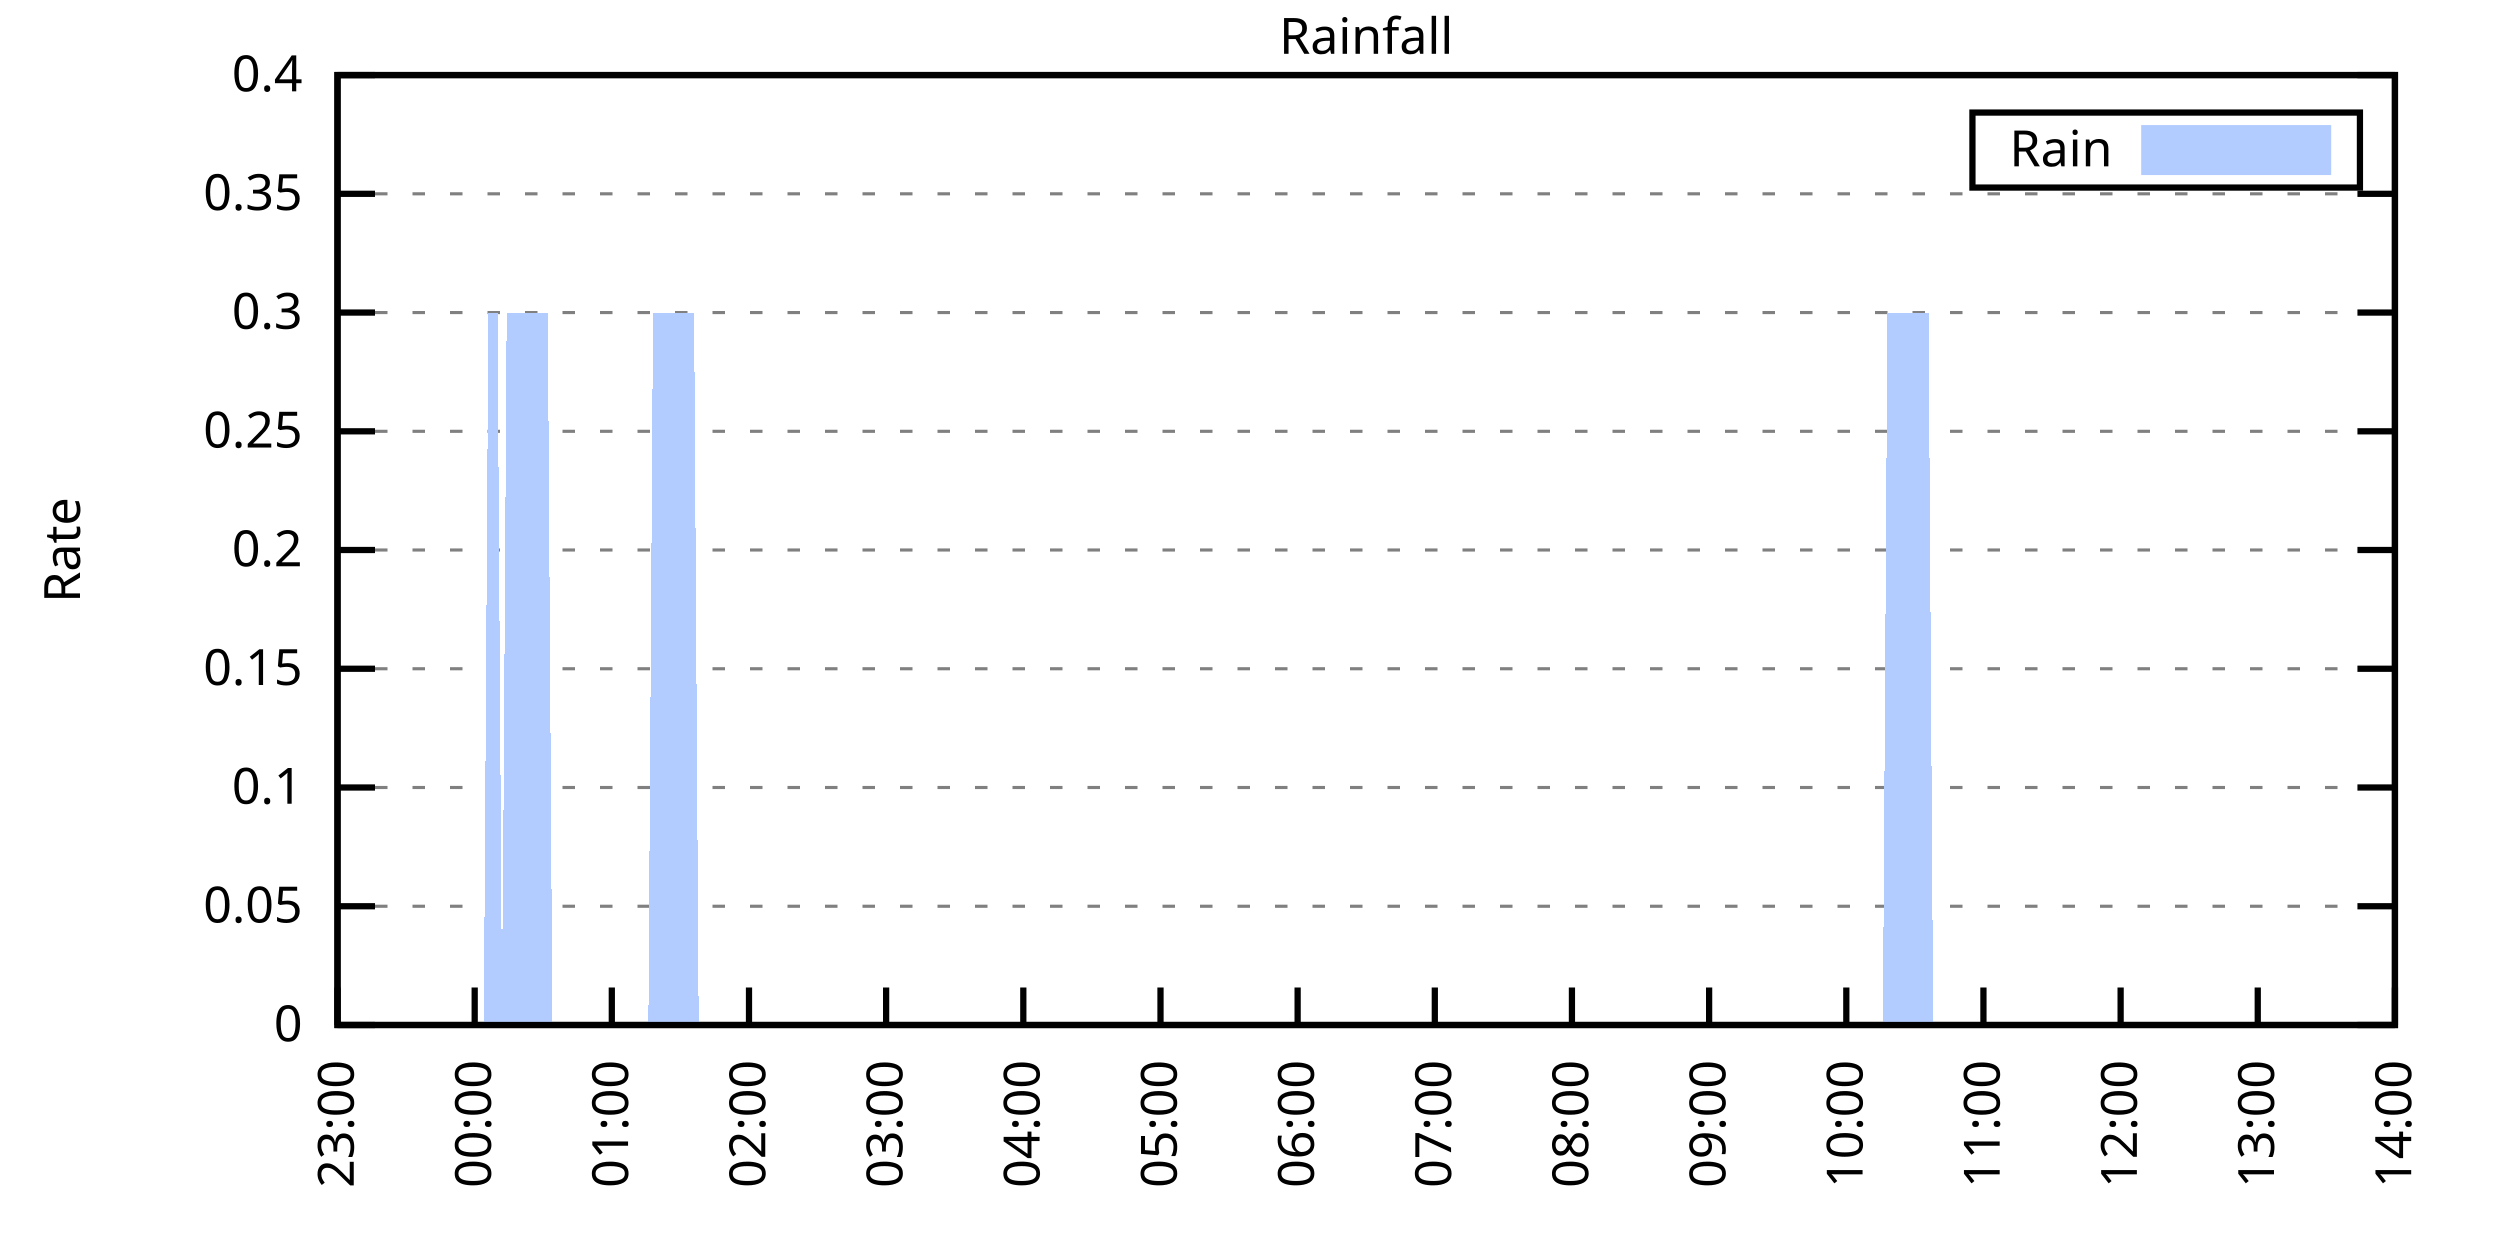
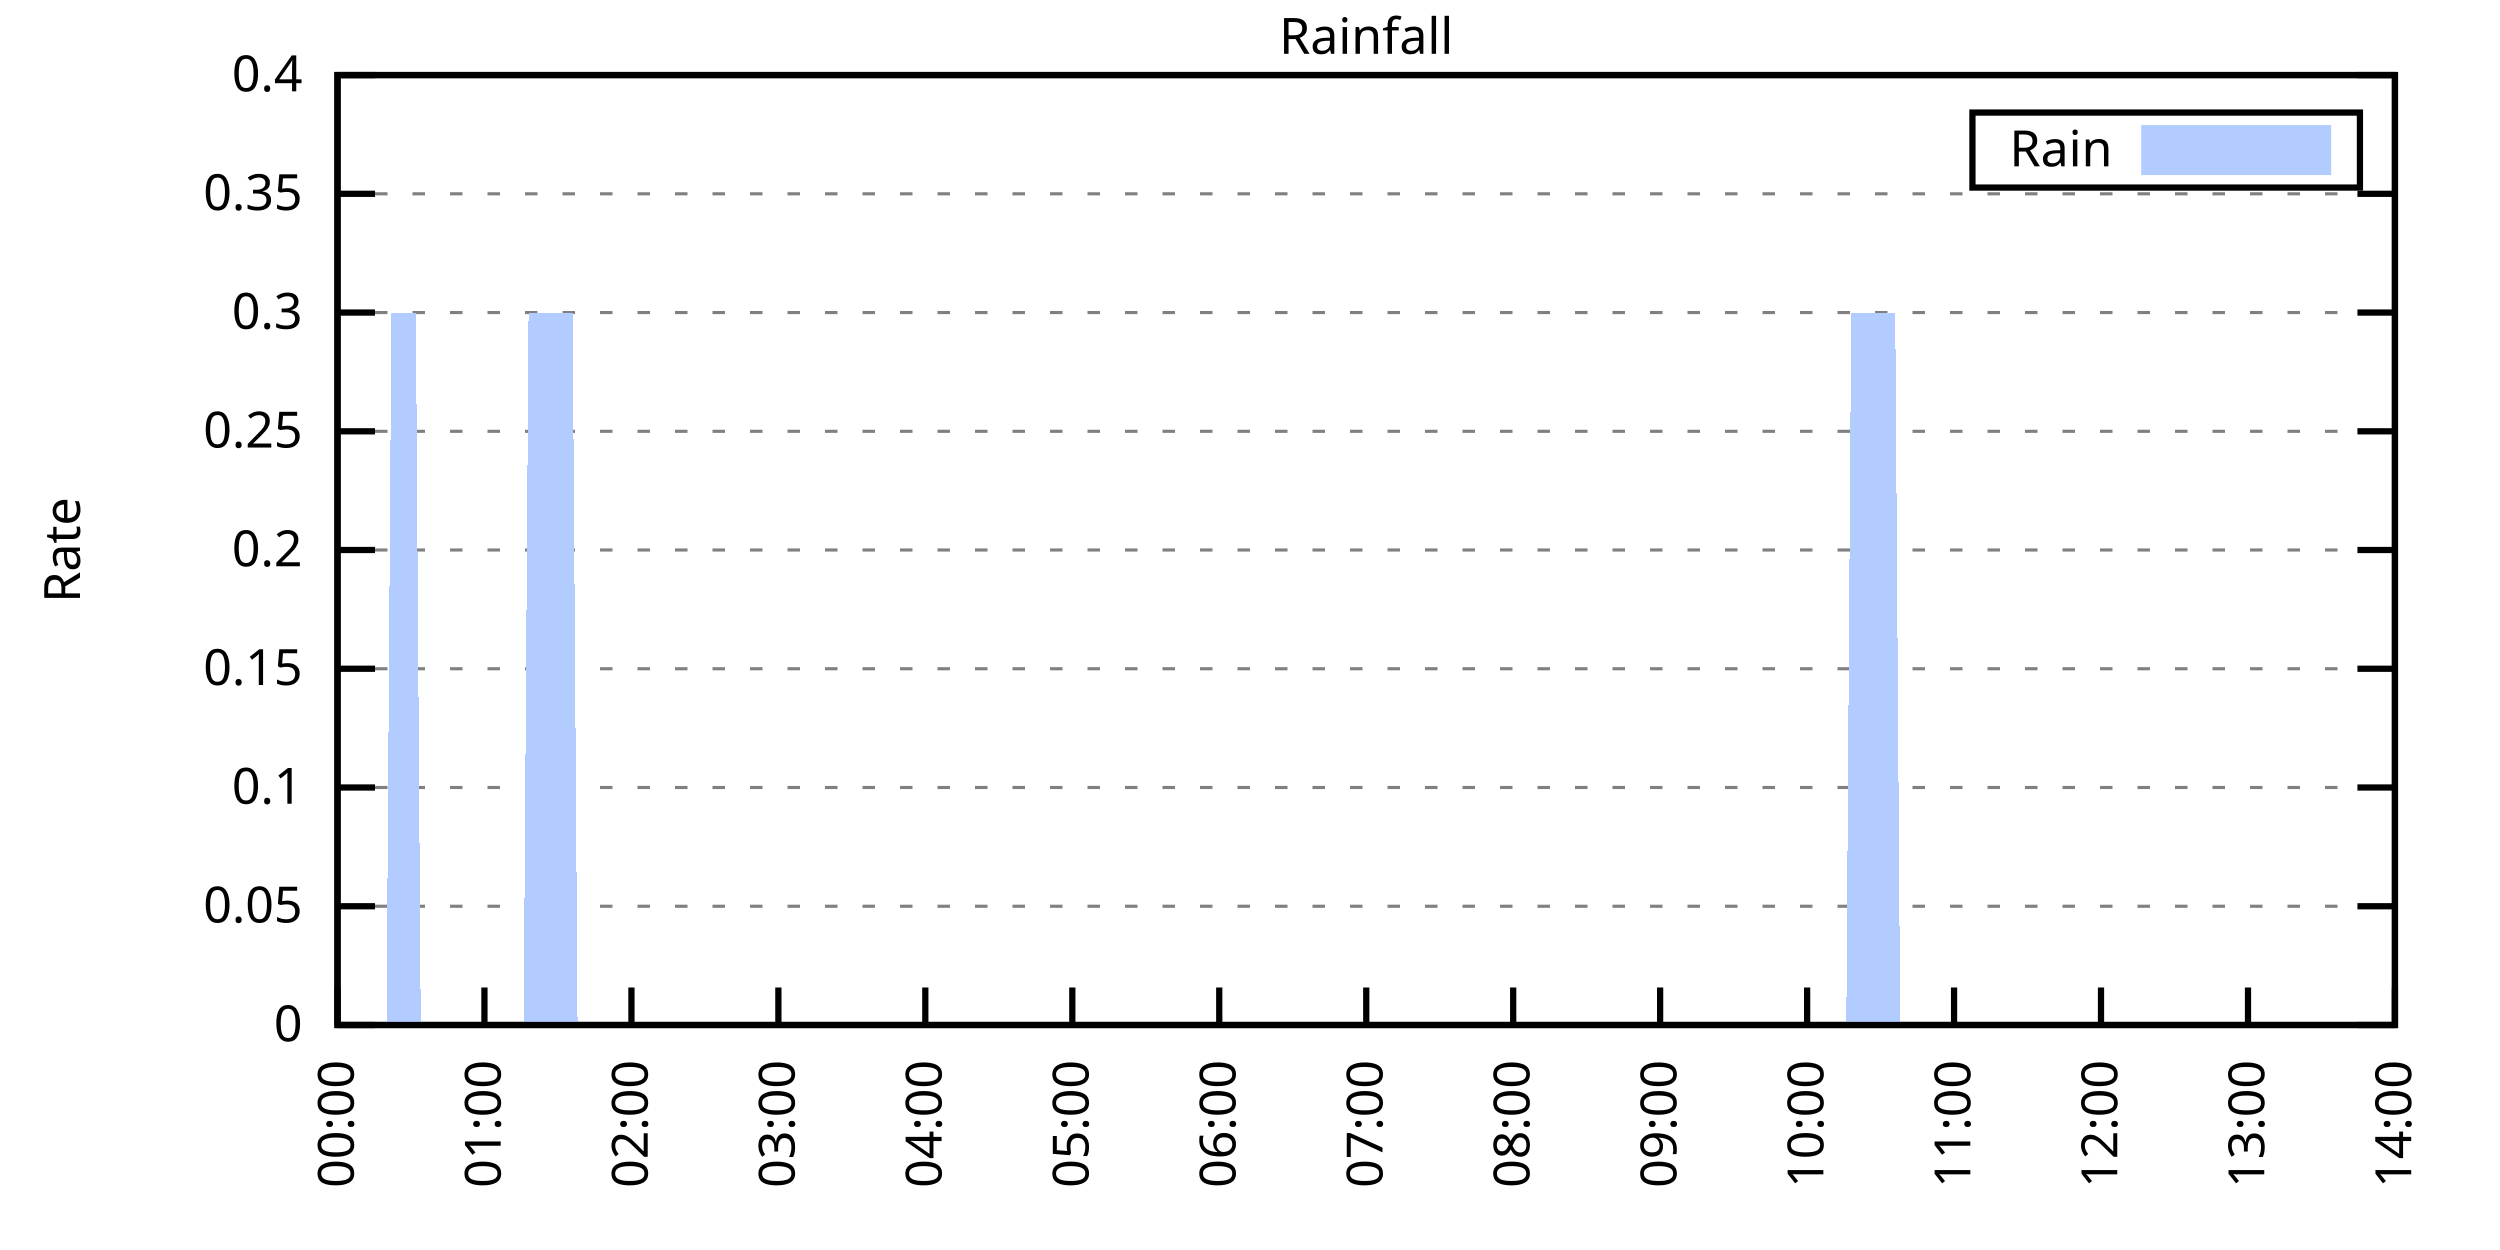
<svg xmlns="http://www.w3.org/2000/svg" xmlns:xlink="http://www.w3.org/1999/xlink" width="400" height="200" viewBox="0 0 400 200">
  <g id="gnuplot_canvas">
    <rect x="0" y="0" width="400" height="200" fill="none" />
    <defs>
      <circle id="gpDot" r="0.5" stroke-width="0.5" stroke="currentColor" />
      <path id="gpPt0" stroke-width="0.333" stroke="currentColor" d="M-1,0 h2 M0,-1 v2" />
      <path id="gpPt1" stroke-width="0.333" stroke="currentColor" d="M-1,-1 L1,1 M1,-1 L-1,1" />
      <path id="gpPt2" stroke-width="0.333" stroke="currentColor" d="M-1,0 L1,0 M0,-1 L0,1 M-1,-1 L1,1 M-1,1 L1,-1" />
      <rect id="gpPt3" stroke-width="0.333" stroke="currentColor" x="-1" y="-1" width="2" height="2" />
      <rect id="gpPt4" stroke-width="0.333" stroke="currentColor" fill="currentColor" x="-1" y="-1" width="2" height="2" />
      <circle id="gpPt5" stroke-width="0.333" stroke="currentColor" cx="0" cy="0" r="1" />
      <use xlink:href="#gpPt5" id="gpPt6" fill="currentColor" stroke="none" />
      <path id="gpPt7" stroke-width="0.333" stroke="currentColor" d="M0,-1.33 L-1.33,0.67 L1.33,0.67 z" />
      <use xlink:href="#gpPt7" id="gpPt8" fill="currentColor" stroke="none" />
      <use xlink:href="#gpPt7" id="gpPt9" stroke="currentColor" transform="rotate(180)" />
      <use xlink:href="#gpPt9" id="gpPt10" fill="currentColor" stroke="none" />
      <use xlink:href="#gpPt3" id="gpPt11" stroke="currentColor" transform="rotate(45)" />
      <use xlink:href="#gpPt11" id="gpPt12" fill="currentColor" stroke="none" />
      <path id="gpPt13" stroke-width="0.333" stroke="currentColor" d="M0,1.330 L1.265,0.411 L0.782,-1.067 L-0.782,-1.076 L-1.265,0.411 z" />
      <use xlink:href="#gpPt13" id="gpPt14" fill="currentColor" stroke="none" />
      <filter id="textbox" filterUnits="objectBoundingBox" x="0" y="0" height="1" width="1">
        <feFlood flood-color="white" flood-opacity="1" result="bgnd" />
        <feComposite in="SourceGraphic" in2="bgnd" operator="atop" />
      </filter>
      <filter id="greybox" filterUnits="objectBoundingBox" x="0" y="0" height="1" width="1">
        <feFlood flood-color="lightgrey" flood-opacity="1" result="grey" />
        <feComposite in="SourceGraphic" in2="grey" operator="atop" />
      </filter>
    </defs>
    <g fill="none" color="white" stroke="currentColor" stroke-width="1.00" stroke-linecap="butt" stroke-linejoin="miter">
</g>
    <g fill="none" color="black" stroke="currentColor" stroke-width="1.00" stroke-linecap="butt" stroke-linejoin="miter">
      <g stroke="none" shape-rendering="crispEdges">
        <polygon fill="rgb(255, 255, 255)" points="54.00,164.00 383.18,164.00 383.18,12.02 54.00,12.02 " />
      </g>
    </g>
    <g fill="none" color="black" stroke="currentColor" stroke-width="1.00" stroke-linecap="butt" stroke-linejoin="miter">
</g>
    <g fill="none" color="black" stroke="black" stroke-width="0.50" stroke-linecap="butt" stroke-linejoin="miter">
</g>
    <g fill="none" color="gray" stroke="currentColor" stroke-width="0.50" stroke-linecap="butt" stroke-linejoin="miter">
      <path stroke="gray" stroke-dasharray="2,4" class="gridline" d="M54.00,164.00 L383.19,164.00  " />
    </g>
    <g fill="none" color="gray" stroke="gray" stroke-width="1.00" stroke-linecap="butt" stroke-linejoin="miter">
</g>
    <g fill="none" color="black" stroke="currentColor" stroke-width="1.00" stroke-linecap="butt" stroke-linejoin="miter">
      <path stroke="black" d="M54.00,164.00 L60.00,164.00 M383.19,164.00 L377.19,164.00  " />
      <g transform="translate(48.40,166.60)" stroke="none" fill="black" font-family="Sans" font-size="8.00" text-anchor="end">
        <text>
          <tspan font-family="Sans"> 0</tspan>
        </text>
      </g>
    </g>
    <g fill="none" color="black" stroke="currentColor" stroke-width="1.00" stroke-linecap="butt" stroke-linejoin="miter">
</g>
    <g fill="none" color="black" stroke="black" stroke-width="0.50" stroke-linecap="butt" stroke-linejoin="miter">
</g>
    <g fill="none" color="gray" stroke="currentColor" stroke-width="0.50" stroke-linecap="butt" stroke-linejoin="miter">
      <path stroke="gray" stroke-dasharray="2,4" class="gridline" d="M54.00,145.00 L383.19,145.00  " />
    </g>
    <g fill="none" color="gray" stroke="gray" stroke-width="1.00" stroke-linecap="butt" stroke-linejoin="miter">
</g>
    <g fill="none" color="black" stroke="currentColor" stroke-width="1.00" stroke-linecap="butt" stroke-linejoin="miter">
      <path stroke="black" d="M54.00,145.00 L60.00,145.00 M383.19,145.00 L377.19,145.00  " />
      <g transform="translate(48.40,147.60)" stroke="none" fill="black" font-family="Sans" font-size="8.00" text-anchor="end">
        <text>
          <tspan font-family="Sans"> 0.05</tspan>
        </text>
      </g>
    </g>
    <g fill="none" color="black" stroke="currentColor" stroke-width="1.00" stroke-linecap="butt" stroke-linejoin="miter">
</g>
    <g fill="none" color="black" stroke="black" stroke-width="0.50" stroke-linecap="butt" stroke-linejoin="miter">
</g>
    <g fill="none" color="gray" stroke="currentColor" stroke-width="0.50" stroke-linecap="butt" stroke-linejoin="miter">
      <path stroke="gray" stroke-dasharray="2,4" class="gridline" d="M54.00,126.00 L383.19,126.00  " />
    </g>
    <g fill="none" color="gray" stroke="gray" stroke-width="1.00" stroke-linecap="butt" stroke-linejoin="miter">
</g>
    <g fill="none" color="black" stroke="currentColor" stroke-width="1.00" stroke-linecap="butt" stroke-linejoin="miter">
      <path stroke="black" d="M54.00,126.00 L60.00,126.00 M383.19,126.00 L377.19,126.00  " />
      <g transform="translate(48.40,128.60)" stroke="none" fill="black" font-family="Sans" font-size="8.00" text-anchor="end">
        <text>
          <tspan font-family="Sans"> 0.1</tspan>
        </text>
      </g>
    </g>
    <g fill="none" color="black" stroke="currentColor" stroke-width="1.00" stroke-linecap="butt" stroke-linejoin="miter">
</g>
    <g fill="none" color="black" stroke="black" stroke-width="0.50" stroke-linecap="butt" stroke-linejoin="miter">
</g>
    <g fill="none" color="gray" stroke="currentColor" stroke-width="0.50" stroke-linecap="butt" stroke-linejoin="miter">
      <path stroke="gray" stroke-dasharray="2,4" class="gridline" d="M54.00,107.00 L383.19,107.00  " />
    </g>
    <g fill="none" color="gray" stroke="gray" stroke-width="1.00" stroke-linecap="butt" stroke-linejoin="miter">
</g>
    <g fill="none" color="black" stroke="currentColor" stroke-width="1.00" stroke-linecap="butt" stroke-linejoin="miter">
      <path stroke="black" d="M54.00,107.00 L60.00,107.00 M383.19,107.00 L377.19,107.00  " />
      <g transform="translate(48.40,109.60)" stroke="none" fill="black" font-family="Sans" font-size="8.00" text-anchor="end">
        <text>
          <tspan font-family="Sans"> 0.15</tspan>
        </text>
      </g>
    </g>
    <g fill="none" color="black" stroke="currentColor" stroke-width="1.00" stroke-linecap="butt" stroke-linejoin="miter">
</g>
    <g fill="none" color="black" stroke="black" stroke-width="0.50" stroke-linecap="butt" stroke-linejoin="miter">
</g>
    <g fill="none" color="gray" stroke="currentColor" stroke-width="0.50" stroke-linecap="butt" stroke-linejoin="miter">
      <path stroke="gray" stroke-dasharray="2,4" class="gridline" d="M54.00,88.00 L383.19,88.00  " />
    </g>
    <g fill="none" color="gray" stroke="gray" stroke-width="1.00" stroke-linecap="butt" stroke-linejoin="miter">
</g>
    <g fill="none" color="black" stroke="currentColor" stroke-width="1.00" stroke-linecap="butt" stroke-linejoin="miter">
      <path stroke="black" d="M54.00,88.00 L60.00,88.00 M383.19,88.00 L377.19,88.00  " />
      <g transform="translate(48.40,90.60)" stroke="none" fill="black" font-family="Sans" font-size="8.00" text-anchor="end">
        <text>
          <tspan font-family="Sans"> 0.2</tspan>
        </text>
      </g>
    </g>
    <g fill="none" color="black" stroke="currentColor" stroke-width="1.00" stroke-linecap="butt" stroke-linejoin="miter">
</g>
    <g fill="none" color="black" stroke="black" stroke-width="0.50" stroke-linecap="butt" stroke-linejoin="miter">
</g>
    <g fill="none" color="gray" stroke="currentColor" stroke-width="0.50" stroke-linecap="butt" stroke-linejoin="miter">
      <path stroke="gray" stroke-dasharray="2,4" class="gridline" d="M54.00,69.01 L383.19,69.01  " />
    </g>
    <g fill="none" color="gray" stroke="gray" stroke-width="1.00" stroke-linecap="butt" stroke-linejoin="miter">
</g>
    <g fill="none" color="black" stroke="currentColor" stroke-width="1.00" stroke-linecap="butt" stroke-linejoin="miter">
      <path stroke="black" d="M54.00,69.01 L60.00,69.01 M383.19,69.01 L377.19,69.01  " />
      <g transform="translate(48.40,71.61)" stroke="none" fill="black" font-family="Sans" font-size="8.00" text-anchor="end">
        <text>
          <tspan font-family="Sans"> 0.25</tspan>
        </text>
      </g>
    </g>
    <g fill="none" color="black" stroke="currentColor" stroke-width="1.00" stroke-linecap="butt" stroke-linejoin="miter">
</g>
    <g fill="none" color="black" stroke="black" stroke-width="0.50" stroke-linecap="butt" stroke-linejoin="miter">
</g>
    <g fill="none" color="gray" stroke="currentColor" stroke-width="0.50" stroke-linecap="butt" stroke-linejoin="miter">
      <path stroke="gray" stroke-dasharray="2,4" class="gridline" d="M54.00,50.01 L383.19,50.01  " />
    </g>
    <g fill="none" color="gray" stroke="gray" stroke-width="1.00" stroke-linecap="butt" stroke-linejoin="miter">
</g>
    <g fill="none" color="black" stroke="currentColor" stroke-width="1.00" stroke-linecap="butt" stroke-linejoin="miter">
      <path stroke="black" d="M54.00,50.01 L60.00,50.01 M383.19,50.01 L377.19,50.01  " />
      <g transform="translate(48.40,52.61)" stroke="none" fill="black" font-family="Sans" font-size="8.00" text-anchor="end">
        <text>
          <tspan font-family="Sans"> 0.3</tspan>
        </text>
      </g>
    </g>
    <g fill="none" color="black" stroke="currentColor" stroke-width="1.00" stroke-linecap="butt" stroke-linejoin="miter">
</g>
    <g fill="none" color="black" stroke="black" stroke-width="0.50" stroke-linecap="butt" stroke-linejoin="miter">
</g>
    <g fill="none" color="gray" stroke="currentColor" stroke-width="0.50" stroke-linecap="butt" stroke-linejoin="miter">
      <path stroke="gray" stroke-dasharray="2,4" class="gridline" d="M54.00,31.01 L383.19,31.01  " />
    </g>
    <g fill="none" color="gray" stroke="gray" stroke-width="1.00" stroke-linecap="butt" stroke-linejoin="miter">
</g>
    <g fill="none" color="black" stroke="currentColor" stroke-width="1.00" stroke-linecap="butt" stroke-linejoin="miter">
      <path stroke="black" d="M54.00,31.01 L60.00,31.01 M383.19,31.01 L377.19,31.01  " />
      <g transform="translate(48.40,33.61)" stroke="none" fill="black" font-family="Sans" font-size="8.00" text-anchor="end">
        <text>
          <tspan font-family="Sans"> 0.35</tspan>
        </text>
      </g>
    </g>
    <g fill="none" color="black" stroke="currentColor" stroke-width="1.00" stroke-linecap="butt" stroke-linejoin="miter">
</g>
    <g fill="none" color="black" stroke="black" stroke-width="0.50" stroke-linecap="butt" stroke-linejoin="miter">
</g>
    <g fill="none" color="gray" stroke="currentColor" stroke-width="0.50" stroke-linecap="butt" stroke-linejoin="miter">
      <path stroke="gray" stroke-dasharray="2,4" class="gridline" d="M54.00,12.01 L383.19,12.01  " />
    </g>
    <g fill="none" color="gray" stroke="gray" stroke-width="1.00" stroke-linecap="butt" stroke-linejoin="miter">
</g>
    <g fill="none" color="black" stroke="currentColor" stroke-width="1.00" stroke-linecap="butt" stroke-linejoin="miter">
      <path stroke="black" d="M54.00,12.01 L60.00,12.01 M383.19,12.01 L377.19,12.01  " />
      <g transform="translate(48.40,14.61)" stroke="none" fill="black" font-family="Sans" font-size="8.00" text-anchor="end">
        <text>
          <tspan font-family="Sans"> 0.4</tspan>
        </text>
      </g>
    </g>
    <g fill="none" color="black" stroke="currentColor" stroke-width="1.00" stroke-linecap="butt" stroke-linejoin="miter">
      <path stroke="black" d="M54.00,164.00 L54.00,158.00  " />
      <g transform="translate(56.60,169.60) rotate(270.00)" stroke="none" fill="black" font-family="Sans" font-size="8.00" text-anchor="end">
        <text>
-           <tspan font-family="Sans">23:00</tspan>
-         </text>
-       </g>
-     </g>
-     <g fill="none" color="black" stroke="currentColor" stroke-width="1.00" stroke-linecap="butt" stroke-linejoin="miter">
-       <path stroke="black" d="M75.95,164.00 L75.95,158.00  " />
-       <g transform="translate(78.55,169.60) rotate(270.00)" stroke="none" fill="black" font-family="Sans" font-size="8.00" text-anchor="end">
-         <text>
          <tspan font-family="Sans">00:00</tspan>
        </text>
      </g>
    </g>
    <g fill="none" color="black" stroke="currentColor" stroke-width="1.00" stroke-linecap="butt" stroke-linejoin="miter">
-       <path stroke="black" d="M97.89,164.00 L97.89,158.00  " />
-       <g transform="translate(100.49,169.60) rotate(270.00)" stroke="none" fill="black" font-family="Sans" font-size="8.00" text-anchor="end">
+       <path stroke="black" d="M77.51,164.00 L77.51,158.00  " />
+       <g transform="translate(80.11,169.60) rotate(270.00)" stroke="none" fill="black" font-family="Sans" font-size="8.00" text-anchor="end">
        <text>
          <tspan font-family="Sans">01:00</tspan>
        </text>
      </g>
    </g>
    <g fill="none" color="black" stroke="currentColor" stroke-width="1.00" stroke-linecap="butt" stroke-linejoin="miter">
-       <path stroke="black" d="M119.84,164.00 L119.84,158.00  " />
-       <g transform="translate(122.44,169.60) rotate(270.00)" stroke="none" fill="black" font-family="Sans" font-size="8.00" text-anchor="end">
+       <path stroke="black" d="M101.03,164.00 L101.03,158.00  " />
+       <g transform="translate(103.63,169.60) rotate(270.00)" stroke="none" fill="black" font-family="Sans" font-size="8.00" text-anchor="end">
        <text>
          <tspan font-family="Sans">02:00</tspan>
        </text>
      </g>
    </g>
    <g fill="none" color="black" stroke="currentColor" stroke-width="1.00" stroke-linecap="butt" stroke-linejoin="miter">
-       <path stroke="black" d="M141.78,164.00 L141.78,158.00  " />
-       <g transform="translate(144.38,169.60) rotate(270.00)" stroke="none" fill="black" font-family="Sans" font-size="8.00" text-anchor="end">
+       <path stroke="black" d="M124.54,164.00 L124.54,158.00  " />
+       <g transform="translate(127.14,169.60) rotate(270.00)" stroke="none" fill="black" font-family="Sans" font-size="8.00" text-anchor="end">
        <text>
          <tspan font-family="Sans">03:00</tspan>
        </text>
      </g>
    </g>
    <g fill="none" color="black" stroke="currentColor" stroke-width="1.00" stroke-linecap="butt" stroke-linejoin="miter">
-       <path stroke="black" d="M163.73,164.00 L163.73,158.00  " />
-       <g transform="translate(166.33,169.60) rotate(270.00)" stroke="none" fill="black" font-family="Sans" font-size="8.00" text-anchor="end">
+       <path stroke="black" d="M148.05,164.00 L148.05,158.00  " />
+       <g transform="translate(150.65,169.60) rotate(270.00)" stroke="none" fill="black" font-family="Sans" font-size="8.00" text-anchor="end">
        <text>
          <tspan font-family="Sans">04:00</tspan>
        </text>
      </g>
    </g>
    <g fill="none" color="black" stroke="currentColor" stroke-width="1.00" stroke-linecap="butt" stroke-linejoin="miter">
-       <path stroke="black" d="M185.68,164.00 L185.68,158.00  " />
-       <g transform="translate(188.28,169.60) rotate(270.00)" stroke="none" fill="black" font-family="Sans" font-size="8.00" text-anchor="end">
+       <path stroke="black" d="M171.57,164.00 L171.57,158.00  " />
+       <g transform="translate(174.17,169.60) rotate(270.00)" stroke="none" fill="black" font-family="Sans" font-size="8.00" text-anchor="end">
        <text>
          <tspan font-family="Sans">05:00</tspan>
        </text>
      </g>
    </g>
    <g fill="none" color="black" stroke="currentColor" stroke-width="1.00" stroke-linecap="butt" stroke-linejoin="miter">
-       <path stroke="black" d="M207.62,164.00 L207.62,158.00  " />
-       <g transform="translate(210.22,169.60) rotate(270.00)" stroke="none" fill="black" font-family="Sans" font-size="8.00" text-anchor="end">
+       <path stroke="black" d="M195.08,164.00 L195.08,158.00  " />
+       <g transform="translate(197.68,169.60) rotate(270.00)" stroke="none" fill="black" font-family="Sans" font-size="8.00" text-anchor="end">
        <text>
          <tspan font-family="Sans">06:00</tspan>
        </text>
      </g>
    </g>
    <g fill="none" color="black" stroke="currentColor" stroke-width="1.00" stroke-linecap="butt" stroke-linejoin="miter">
-       <path stroke="black" d="M229.57,164.00 L229.57,158.00  " />
-       <g transform="translate(232.17,169.60) rotate(270.00)" stroke="none" fill="black" font-family="Sans" font-size="8.00" text-anchor="end">
+       <path stroke="black" d="M218.60,164.00 L218.60,158.00  " />
+       <g transform="translate(221.20,169.60) rotate(270.00)" stroke="none" fill="black" font-family="Sans" font-size="8.00" text-anchor="end">
        <text>
          <tspan font-family="Sans">07:00</tspan>
        </text>
      </g>
    </g>
    <g fill="none" color="black" stroke="currentColor" stroke-width="1.00" stroke-linecap="butt" stroke-linejoin="miter">
-       <path stroke="black" d="M251.51,164.00 L251.51,158.00  " />
-       <g transform="translate(254.11,169.60) rotate(270.00)" stroke="none" fill="black" font-family="Sans" font-size="8.00" text-anchor="end">
+       <path stroke="black" d="M242.11,164.00 L242.11,158.00  " />
+       <g transform="translate(244.71,169.60) rotate(270.00)" stroke="none" fill="black" font-family="Sans" font-size="8.00" text-anchor="end">
        <text>
          <tspan font-family="Sans">08:00</tspan>
        </text>
      </g>
    </g>
    <g fill="none" color="black" stroke="currentColor" stroke-width="1.00" stroke-linecap="butt" stroke-linejoin="miter">
-       <path stroke="black" d="M273.46,164.00 L273.46,158.00  " />
-       <g transform="translate(276.06,169.60) rotate(270.00)" stroke="none" fill="black" font-family="Sans" font-size="8.00" text-anchor="end">
+       <path stroke="black" d="M265.62,164.00 L265.62,158.00  " />
+       <g transform="translate(268.22,169.60) rotate(270.00)" stroke="none" fill="black" font-family="Sans" font-size="8.00" text-anchor="end">
        <text>
          <tspan font-family="Sans">09:00</tspan>
        </text>
      </g>
    </g>
    <g fill="none" color="black" stroke="currentColor" stroke-width="1.00" stroke-linecap="butt" stroke-linejoin="miter">
-       <path stroke="black" d="M295.41,164.00 L295.41,158.00  " />
-       <g transform="translate(298.01,169.60) rotate(270.00)" stroke="none" fill="black" font-family="Sans" font-size="8.00" text-anchor="end">
+       <path stroke="black" d="M289.14,164.00 L289.14,158.00  " />
+       <g transform="translate(291.74,169.60) rotate(270.00)" stroke="none" fill="black" font-family="Sans" font-size="8.00" text-anchor="end">
        <text>
          <tspan font-family="Sans">10:00</tspan>
        </text>
      </g>
    </g>
    <g fill="none" color="black" stroke="currentColor" stroke-width="1.00" stroke-linecap="butt" stroke-linejoin="miter">
-       <path stroke="black" d="M317.35,164.00 L317.35,158.00  " />
-       <g transform="translate(319.95,169.60) rotate(270.00)" stroke="none" fill="black" font-family="Sans" font-size="8.00" text-anchor="end">
+       <path stroke="black" d="M312.65,164.00 L312.65,158.00  " />
+       <g transform="translate(315.25,169.60) rotate(270.00)" stroke="none" fill="black" font-family="Sans" font-size="8.00" text-anchor="end">
        <text>
          <tspan font-family="Sans">11:00</tspan>
        </text>
      </g>
    </g>
    <g fill="none" color="black" stroke="currentColor" stroke-width="1.00" stroke-linecap="butt" stroke-linejoin="miter">
-       <path stroke="black" d="M339.30,164.00 L339.30,158.00  " />
-       <g transform="translate(341.90,169.60) rotate(270.00)" stroke="none" fill="black" font-family="Sans" font-size="8.00" text-anchor="end">
+       <path stroke="black" d="M336.16,164.00 L336.16,158.00  " />
+       <g transform="translate(338.76,169.60) rotate(270.00)" stroke="none" fill="black" font-family="Sans" font-size="8.00" text-anchor="end">
        <text>
          <tspan font-family="Sans">12:00</tspan>
        </text>
      </g>
    </g>
    <g fill="none" color="black" stroke="currentColor" stroke-width="1.00" stroke-linecap="butt" stroke-linejoin="miter">
-       <path stroke="black" d="M361.24,164.00 L361.24,158.00  " />
-       <g transform="translate(363.84,169.60) rotate(270.00)" stroke="none" fill="black" font-family="Sans" font-size="8.00" text-anchor="end">
+       <path stroke="black" d="M359.68,164.00 L359.68,158.00  " />
+       <g transform="translate(362.28,169.60) rotate(270.00)" stroke="none" fill="black" font-family="Sans" font-size="8.00" text-anchor="end">
        <text>
          <tspan font-family="Sans">13:00</tspan>
        </text>
      </g>
    </g>
    <g fill="none" color="black" stroke="currentColor" stroke-width="1.00" stroke-linecap="butt" stroke-linejoin="miter">
      <path stroke="black" d="M383.19,164.00 L383.19,158.00  " />
      <g transform="translate(385.79,169.60) rotate(270.00)" stroke="none" fill="black" font-family="Sans" font-size="8.00" text-anchor="end">
        <text>
          <tspan font-family="Sans">14:00</tspan>
        </text>
      </g>
    </g>
    <g fill="none" color="black" stroke="currentColor" stroke-width="1.00" stroke-linecap="butt" stroke-linejoin="miter">
</g>
    <g fill="none" color="black" stroke="currentColor" stroke-width="1.00" stroke-linecap="butt" stroke-linejoin="miter">
      <path stroke="black" d="M54.00,12.01 L54.00,164.00 L383.19,164.00 L383.19,12.01 L54.00,12.01 Z  " />
    </g>
    <g fill="none" color="black" stroke="currentColor" stroke-width="1.00" stroke-linecap="butt" stroke-linejoin="miter">
</g>
    <g fill="none" color="black" stroke="currentColor" stroke-width="1.00" stroke-linecap="butt" stroke-linejoin="miter">
      <path stroke="black" d="M315.59,30.01 L315.59,18.01 L377.59,18.01 L377.59,30.01 L315.59,30.01 Z  " />
    </g>
    <g id="Rainfall_plot_1">
      <g fill="none" color="white" stroke="black" stroke-width="2.00" stroke-linecap="butt" stroke-linejoin="miter">
</g>
      <g fill="none" color="black" stroke="currentColor" stroke-width="2.00" stroke-linecap="butt" stroke-linejoin="miter">
        <g transform="translate(337.99,26.61)" stroke="none" fill="black" font-family="Sans" font-size="8.00" text-anchor="end">
          <text>
            <tspan font-family="Sans">Rain</tspan>
          </text>
        </g>
      </g>
      <g fill="none" color="black" stroke="currentColor" stroke-width="2.00" stroke-linecap="butt" stroke-linejoin="miter">
        <g stroke="none" shape-rendering="crispEdges">
          <polygon fill="rgb(178, 204, 255)" points="343.59,27.01 371.99,27.01 371.99,21.01 343.59,21.01 " />
        </g>
        <path stroke="rgb(178, 204, 255)" d="M343.59,27.01 L371.99,27.01 L371.99,21.01 L343.59,21.01 L343.59,27.01 Z  " />
      </g>
      <g fill="none" color="black" stroke="currentColor" stroke-width="2.00" stroke-linecap="butt" stroke-linejoin="miter">
        <g stroke="none" shape-rendering="crispEdges">
-           <polygon fill="rgb(178, 204, 255)" points="70.83,164.00 71.56,164.00 72.29,164.00 73.02,164.00 73.75,164.00 74.48,164.00 75.21,164.00 75.95,164.00 76.68,164.00 77.41,164.00 78.14,50.01 78.87,50.01 79.60,50.01 80.34,164.00 81.07,50.01 81.80,50.01 82.53,50.01 83.26,50.01 83.99,50.01 84.72,50.01 85.46,50.01 86.19,50.01 86.92,50.01 87.65,50.01 88.38,164.00 89.11,164.00 89.85,164.00 90.58,164.00 91.31,164.00 92.04,164.00 92.77,164.00 93.50,164.00 94.23,164.00 94.97,164.00 95.70,164.00 96.43,164.00 97.16,164.00 97.89,164.00 98.62,164.00 99.36,164.00 100.09,164.00 100.82,164.00 101.55,164.00 102.28,164.00 103.01,164.00 103.74,164.00 104.48,50.01 105.21,50.01 105.94,50.01 106.67,50.01 107.40,50.01 108.13,50.01 108.87,50.01 109.60,50.01 110.33,50.01 111.06,50.01 111.79,164.00 112.52,164.00 113.25,164.00 113.99,164.00 114.72,164.00 115.45,164.00 116.18,164.00 116.91,164.00 117.64,164.00 118.37,164.00 119.11,164.00 119.84,164.00 120.57,164.00 121.30,164.00 122.03,164.00 122.76,164.00 123.50,164.00 124.23,164.00 124.96,164.00 125.69,164.00 126.42,164.00 127.15,164.00 127.88,164.00 128.62,164.00 129.35,164.00 130.08,164.00 130.81,164.00 131.54,164.00 132.27,164.00 133.01,164.00 133.74,164.00 134.47,164.00 135.20,164.00 135.93,164.00 136.66,164.00 137.39,164.00 138.13,164.00 138.86,164.00 139.59,164.00 140.32,164.00 141.05,164.00 141.78,164.00 142.52,164.00 143.25,164.00 143.98,164.00 144.71,164.00 145.44,164.00 146.17,164.00 146.90,164.00 147.64,164.00 148.37,164.00 149.10,164.00 149.83,164.00 150.56,164.00 151.29,164.00 152.03,164.00 152.76,164.00 153.49,164.00 154.22,164.00 154.95,164.00 155.68,164.00 156.41,164.00 157.15,164.00 157.88,164.00 158.61,164.00 159.34,164.00 160.07,164.00 160.80,164.00 161.54,164.00 162.27,164.00 163.00,164.00 163.73,164.00 164.46,164.00 165.19,164.00 165.92,164.00 166.66,164.00 167.39,164.00 168.12,164.00 168.85,164.00 169.58,164.00 170.31,164.00 171.05,164.00 171.78,164.00 172.51,164.00 173.24,164.00 173.97,164.00 174.70,164.00 175.43,164.00 176.17,164.00 176.90,164.00 177.63,164.00 178.36,164.00 179.09,164.00 179.82,164.00 180.56,164.00 181.29,164.00 182.02,164.00 182.75,164.00 183.48,164.00 184.21,164.00 184.94,164.00 185.68,164.00 186.41,164.00 187.14,164.00 187.87,164.00 188.60,164.00 189.33,164.00 190.07,164.00 190.80,164.00 191.53,164.00 192.26,164.00 192.99,164.00 193.72,164.00 194.45,164.00 195.19,164.00 195.92,164.00 196.65,164.00 197.38,164.00 198.11,164.00 198.84,164.00 199.58,164.00 200.31,164.00 201.04,164.00 201.77,164.00 202.50,164.00 203.23,164.00 203.96,164.00 204.70,164.00 205.43,164.00 206.16,164.00 206.89,164.00 207.62,164.00 208.35,164.00 209.09,164.00 209.82,164.00 210.55,164.00 211.28,164.00 212.01,164.00 212.74,164.00 213.47,164.00 214.21,164.00 214.94,164.00 215.67,164.00 216.40,164.00 217.13,164.00 217.86,164.00 218.60,164.00 219.33,164.00 220.06,164.00 220.79,164.00 221.52,164.00 222.25,164.00 222.98,164.00 223.72,164.00 224.45,164.00 225.18,164.00 225.91,164.00 226.64,164.00 227.37,164.00 228.10,164.00 228.84,164.00 229.57,164.00 230.30,164.00 231.03,164.00 231.76,164.00 232.49,164.00 233.23,164.00 233.96,164.00 234.69,164.00 235.42,164.00 236.15,164.00 236.88,164.00 237.61,164.00 238.35,164.00 239.08,164.00 239.81,164.00 240.54,164.00 241.27,164.00 242.00,164.00 242.74,164.00 243.47,164.00 244.20,164.00 244.93,164.00 245.66,164.00 246.39,164.00 247.12,164.00 247.86,164.00 248.59,164.00 249.32,164.00 250.05,164.00 250.78,164.00 251.51,164.00 252.25,164.00 252.98,164.00 253.71,164.00 254.44,164.00 255.17,164.00 255.90,164.00 256.63,164.00 257.37,164.00 258.10,164.00 258.83,164.00 259.56,164.00 260.29,164.00 261.02,164.00 261.76,164.00 262.49,164.00 263.22,164.00 263.95,164.00 264.68,164.00 265.41,164.00 266.14,164.00 266.88,164.00 267.61,164.00 268.34,164.00 269.07,164.00 269.80,164.00 270.53,164.00 271.27,164.00 272.00,164.00 272.73,164.00 273.46,164.00 274.19,164.00 274.92,164.00 275.65,164.00 276.39,164.00 277.12,164.00 277.85,164.00 278.58,164.00 279.31,164.00 280.04,164.00 280.78,164.00 281.51,164.00 282.24,164.00 282.97,164.00 283.70,164.00 284.43,164.00 285.16,164.00 285.90,164.00 286.63,164.00 287.36,164.00 288.09,164.00 288.82,164.00 289.55,164.00 290.29,164.00 291.02,164.00 291.75,164.00 292.48,164.00 293.21,164.00 293.94,164.00 294.67,164.00 295.41,164.00 296.14,164.00 296.87,164.00 297.60,164.00 298.33,164.00 299.06,164.00 299.80,164.00 300.53,164.00 301.26,164.00 301.99,50.01 302.72,50.01 303.45,50.01 304.18,50.01 304.92,50.01 305.65,50.01 306.38,50.01 307.11,50.01 307.84,50.01 308.57,50.01 309.31,164.00 310.04,164.00 310.77,164.00 311.50,164.00 312.23,164.00 312.96,164.00 313.69,164.00 314.43,164.00 315.16,164.00 315.89,164.00 316.62,164.00 317.35,164.00 318.08,164.00 318.82,164.00 319.55,164.00 320.28,164.00 321.01,164.00 321.74,164.00 322.47,164.00 323.20,164.00 323.94,164.00 324.67,164.00 325.40,164.00 326.13,164.00 326.86,164.00 327.59,164.00 328.33,164.00 329.06,164.00 329.79,164.00 330.52,164.00 331.25,164.00 331.98,164.00 332.71,164.00 333.45,164.00 334.18,164.00 334.91,164.00 335.64,164.00 336.37,164.00 337.10,164.00 337.83,164.00 338.57,164.00 339.30,164.00 340.03,164.00 340.76,164.00 341.49,164.00 342.22,164.00 342.96,164.00 343.69,164.00 344.42,164.00 345.15,164.00 345.88,164.00 346.61,164.00 347.34,164.00 348.08,164.00 348.81,164.00 349.54,164.00 350.27,164.00 351.00,164.00 351.73,164.00 352.47,164.00 353.20,164.00 353.93,164.00 354.66,164.00 355.39,164.00 356.12,164.00 356.85,164.00 357.59,164.00 358.32,164.00 359.05,164.00 359.78,164.00 360.51,164.00 361.24,164.00 361.98,164.00 362.71,164.00 363.44,164.00 364.17,164.00 364.90,164.00 365.63,164.00 366.36,164.00 367.10,164.00 367.83,164.00 368.56,164.00 369.29,164.00 370.02,164.00 370.75,164.00 371.49,164.00 372.22,164.00 372.95,164.00 373.68,164.00 374.41,164.00 375.14,164.00 375.87,164.00 376.61,164.00 377.34,164.00 378.07,164.00 378.80,164.00 379.53,164.00 380.26,164.00 381.00,164.00 381.73,164.00 381.73,164.00 70.83,164.00 " />
+           <polygon fill="rgb(178, 204, 255)" points="54.78,164.00 55.57,164.00 56.35,164.00 57.14,164.00 57.92,164.00 58.70,164.00 59.49,164.00 60.27,164.00 61.05,164.00 61.84,164.00 62.62,50.01 63.41,50.01 64.19,50.01 64.97,50.01 65.76,50.01 66.54,50.01 67.32,164.00 68.11,164.00 68.89,164.00 69.68,164.00 70.46,164.00 71.24,164.00 72.03,164.00 72.81,164.00 73.59,164.00 74.38,164.00 75.16,164.00 75.95,164.00 76.73,164.00 77.51,164.00 78.30,164.00 79.08,164.00 79.86,164.00 80.65,164.00 81.43,164.00 82.22,164.00 83.00,164.00 83.78,164.00 84.57,50.01 85.35,50.01 86.14,50.01 86.92,50.01 87.70,50.01 88.49,50.01 89.27,50.01 90.05,50.01 90.84,50.01 91.62,50.01 92.41,164.00 93.19,164.00 93.97,164.00 94.76,164.00 95.54,164.00 96.32,164.00 97.11,164.00 97.89,164.00 98.68,164.00 99.46,164.00 100.24,164.00 101.03,164.00 101.81,164.00 102.59,164.00 103.38,164.00 104.16,164.00 104.95,164.00 105.73,164.00 106.51,164.00 107.30,164.00 108.08,164.00 108.87,164.00 109.65,164.00 110.43,164.00 111.22,164.00 112.00,164.00 112.78,164.00 113.57,164.00 114.35,164.00 115.14,164.00 115.92,164.00 116.70,164.00 117.49,164.00 118.27,164.00 119.05,164.00 119.84,164.00 120.62,164.00 121.41,164.00 122.19,164.00 122.97,164.00 123.76,164.00 124.54,164.00 125.32,164.00 126.11,164.00 126.89,164.00 127.68,164.00 128.46,164.00 129.24,164.00 130.03,164.00 130.81,164.00 131.59,164.00 132.38,164.00 133.16,164.00 133.95,164.00 134.73,164.00 135.51,164.00 136.30,164.00 137.08,164.00 137.87,164.00 138.65,164.00 139.43,164.00 140.22,164.00 141.00,164.00 141.78,164.00 142.57,164.00 143.35,164.00 144.14,164.00 144.92,164.00 145.70,164.00 146.49,164.00 147.27,164.00 148.05,164.00 148.84,164.00 149.62,164.00 150.41,164.00 151.19,164.00 151.97,164.00 152.76,164.00 153.54,164.00 154.32,164.00 155.11,164.00 155.89,164.00 156.68,164.00 157.46,164.00 158.24,164.00 159.03,164.00 159.81,164.00 160.59,164.00 161.38,164.00 162.16,164.00 162.95,164.00 163.73,164.00 164.51,164.00 165.30,164.00 166.08,164.00 166.87,164.00 167.65,164.00 168.43,164.00 169.22,164.00 170.00,164.00 170.78,164.00 171.57,164.00 172.35,164.00 173.14,164.00 173.92,164.00 174.70,164.00 175.49,164.00 176.27,164.00 177.05,164.00 177.84,164.00 178.62,164.00 179.41,164.00 180.19,164.00 180.97,164.00 181.76,164.00 182.54,164.00 183.32,164.00 184.11,164.00 184.89,164.00 185.68,164.00 186.46,164.00 187.24,164.00 188.03,164.00 188.81,164.00 189.59,164.00 190.38,164.00 191.16,164.00 191.95,164.00 192.73,164.00 193.51,164.00 194.30,164.00 195.08,164.00 195.87,164.00 196.65,164.00 197.43,164.00 198.22,164.00 199.00,164.00 199.78,164.00 200.57,164.00 201.35,164.00 202.14,164.00 202.92,164.00 203.70,164.00 204.49,164.00 205.27,164.00 206.05,164.00 206.84,164.00 207.62,164.00 208.41,164.00 209.19,164.00 209.97,164.00 210.76,164.00 211.54,164.00 212.32,164.00 213.11,164.00 213.89,164.00 214.68,164.00 215.46,164.00 216.24,164.00 217.03,164.00 217.81,164.00 218.60,164.00 219.38,164.00 220.16,164.00 220.95,164.00 221.73,164.00 222.51,164.00 223.30,164.00 224.08,164.00 224.87,164.00 225.65,164.00 226.43,164.00 227.22,164.00 228.00,164.00 228.78,164.00 229.57,164.00 230.35,164.00 231.14,164.00 231.92,164.00 232.70,164.00 233.49,164.00 234.27,164.00 235.05,164.00 235.84,164.00 236.62,164.00 237.41,164.00 238.19,164.00 238.97,164.00 239.76,164.00 240.54,164.00 241.32,164.00 242.11,164.00 242.89,164.00 243.68,164.00 244.46,164.00 245.24,164.00 246.03,164.00 246.81,164.00 247.60,164.00 248.38,164.00 249.16,164.00 249.95,164.00 250.73,164.00 251.51,164.00 252.30,164.00 253.08,164.00 253.87,164.00 254.65,164.00 255.43,164.00 256.22,164.00 257.00,164.00 257.78,164.00 258.57,164.00 259.35,164.00 260.14,164.00 260.92,164.00 261.70,164.00 262.49,164.00 263.27,164.00 264.05,164.00 264.84,164.00 265.62,164.00 266.41,164.00 267.19,164.00 267.97,164.00 268.76,164.00 269.54,164.00 270.32,164.00 271.11,164.00 271.89,164.00 272.68,164.00 273.46,164.00 274.24,164.00 275.03,164.00 275.81,164.00 276.60,164.00 277.38,164.00 278.16,164.00 278.95,164.00 279.73,164.00 280.51,164.00 281.30,164.00 282.08,164.00 282.87,164.00 283.65,164.00 284.43,164.00 285.22,164.00 286.00,164.00 286.78,164.00 287.57,164.00 288.35,164.00 289.14,164.00 289.92,164.00 290.70,164.00 291.49,164.00 292.27,164.00 293.05,164.00 293.84,164.00 294.62,164.00 295.41,164.00 296.19,50.01 296.97,50.01 297.76,50.01 298.54,50.01 299.32,50.01 300.11,50.01 300.89,50.01 301.68,50.01 302.46,50.01 303.24,50.01 304.03,164.00 304.81,164.00 305.60,164.00 306.38,164.00 307.16,164.00 307.95,164.00 308.73,164.00 309.51,164.00 310.30,164.00 311.08,164.00 311.87,164.00 312.65,164.00 313.43,164.00 314.22,164.00 315.00,164.00 315.78,164.00 316.57,164.00 317.35,164.00 318.14,164.00 318.92,164.00 319.70,164.00 320.49,164.00 321.27,164.00 322.05,164.00 322.84,164.00 323.62,164.00 324.41,164.00 325.19,164.00 325.97,164.00 326.76,164.00 327.54,164.00 328.33,164.00 329.11,164.00 329.89,164.00 330.68,164.00 331.46,164.00 332.24,164.00 333.03,164.00 333.81,164.00 334.60,164.00 335.38,164.00 336.16,164.00 336.95,164.00 337.73,164.00 338.51,164.00 339.30,164.00 340.08,164.00 340.87,164.00 341.65,164.00 342.43,164.00 343.22,164.00 344.00,164.00 344.78,164.00 345.57,164.00 346.35,164.00 347.14,164.00 347.92,164.00 348.70,164.00 349.49,164.00 350.27,164.00 351.05,164.00 351.84,164.00 352.62,164.00 353.41,164.00 354.19,164.00 354.97,164.00 355.76,164.00 356.54,164.00 357.33,164.00 358.11,164.00 358.89,164.00 359.68,164.00 360.46,164.00 361.24,164.00 362.03,164.00 362.81,164.00 363.60,164.00 364.38,164.00 365.16,164.00 365.95,164.00 366.73,164.00 367.51,164.00 368.30,164.00 369.08,164.00 369.87,164.00 370.65,164.00 371.43,164.00 372.22,164.00 373.00,164.00 373.78,164.00 374.57,164.00 375.35,164.00 376.14,164.00 376.92,164.00 377.70,164.00 378.49,164.00 379.27,164.00 380.05,164.00 380.84,164.00 381.62,164.00 381.62,164.00 54.78,164.00 " />
        </g>
      </g>
    </g>
    <g fill="none" color="black" stroke="currentColor" stroke-width="2.00" stroke-linecap="butt" stroke-linejoin="miter">
</g>
    <g fill="none" color="black" stroke="black" stroke-width="1.00" stroke-linecap="butt" stroke-linejoin="miter">
</g>
    <g fill="none" color="black" stroke="currentColor" stroke-width="1.00" stroke-linecap="butt" stroke-linejoin="miter">
      <path stroke="black" d="M54.00,12.01 L54.00,164.00 L383.19,164.00 L383.19,12.01 L54.00,12.01 Z  " />
      <g transform="translate(12.80,88.01) rotate(270.00)" stroke="none" fill="black" font-family="Sans" font-size="8.00" text-anchor="middle">
        <text>
          <tspan font-family="Sans">Rate</tspan>
        </text>
      </g>
    </g>
    <g fill="none" color="black" stroke="currentColor" stroke-width="1.00" stroke-linecap="butt" stroke-linejoin="miter">
</g>
    <g fill="none" color="black" stroke="currentColor" stroke-width="1.00" stroke-linecap="butt" stroke-linejoin="miter">
      <g transform="translate(218.59,8.61)" stroke="none" fill="black" font-family="Sans" font-size="8.00" text-anchor="middle">
        <text>
          <tspan font-family="Sans">Rainfall</tspan>
        </text>
      </g>
    </g>
    <g fill="none" color="black" stroke="currentColor" stroke-width="1.00" stroke-linecap="butt" stroke-linejoin="miter">
</g>
  </g>
</svg>
